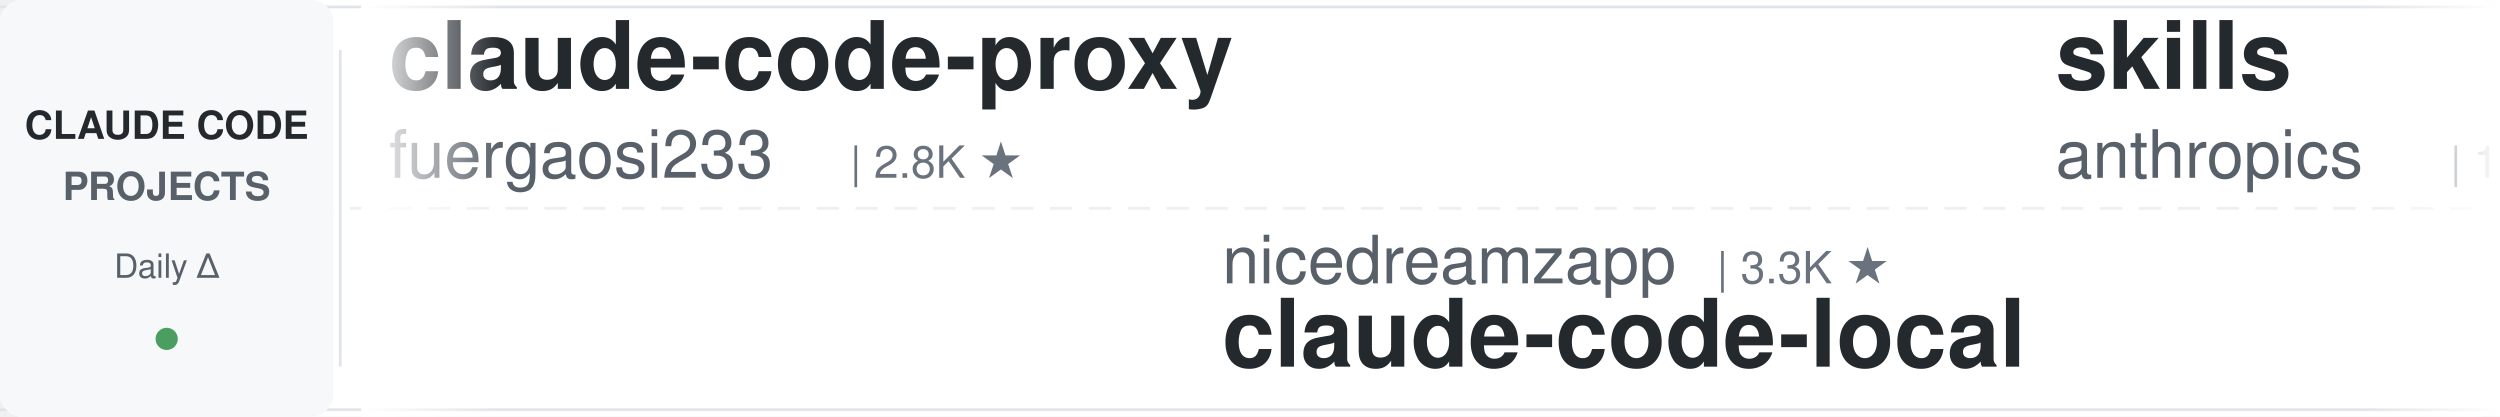
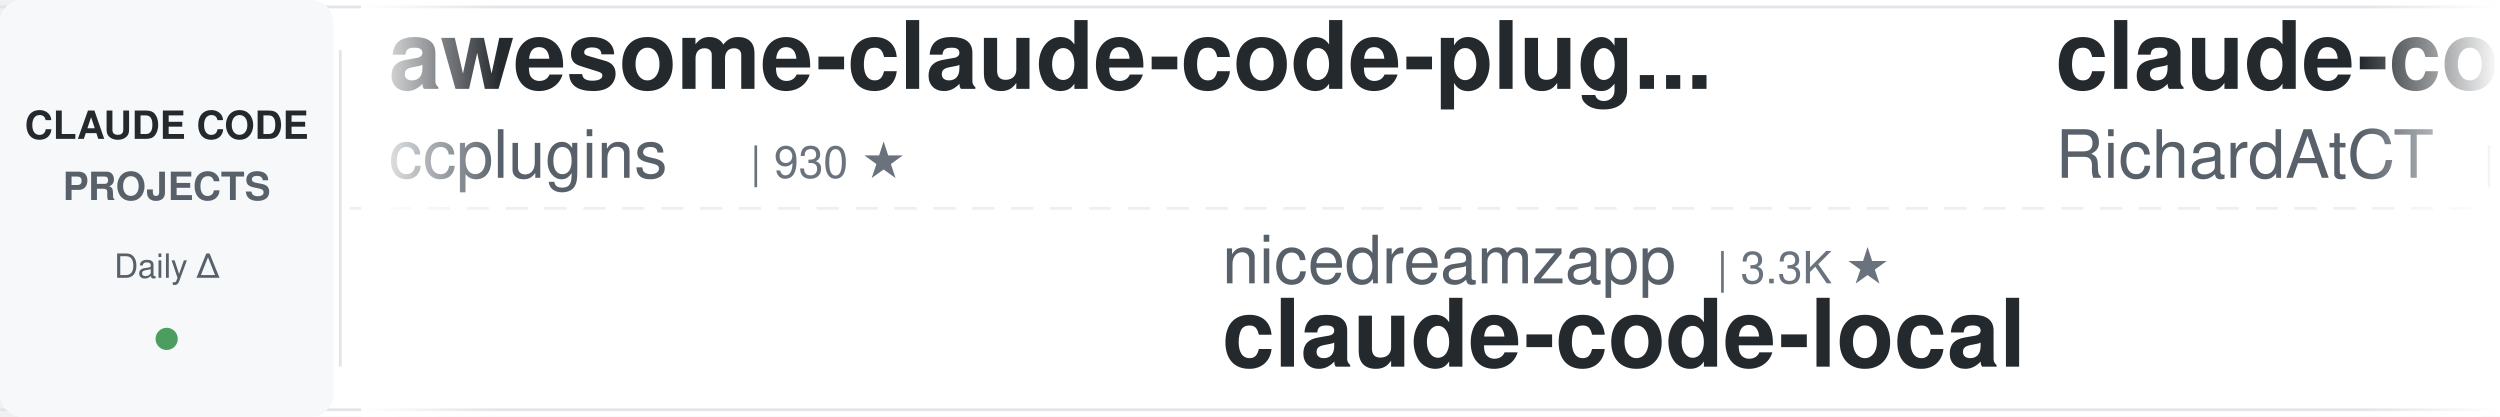
<svg xmlns="http://www.w3.org/2000/svg" width="900" height="150">
  <defs>
    <linearGradient id="leftFade" x1="0%" y1="0%" x2="100%" y2="0%">
      <stop offset="0%" style="stop-color:#ffffff;stop-opacity:1" />
      <stop offset="100%" style="stop-color:#ffffff;stop-opacity:0" />
    </linearGradient>
    <linearGradient id="rightFade" x1="0%" y1="0%" x2="100%" y2="0%">
      <stop offset="0%" style="stop-color:#ffffff;stop-opacity:0" />
      <stop offset="100%" style="stop-color:#ffffff;stop-opacity:1" />
    </linearGradient>
  </defs>
  <rect width="900" height="150" fill="#ffffff" rx="8" />
  <rect x="0" y="2" width="900" height="1" fill="#e1e4e8" />
  <rect x="0" y="147" width="900" height="1" fill="#e1e4e8" />
  <line x1="0" y1="75" x2="900" y2="75" stroke="#e1e4e8" stroke-width="1" stroke-dasharray="8 6" opacity="0.6" />
  <rect x="0" y="0" width="120" height="150" fill="#f6f8fa" rx="8" />
  <text x="60" y="50" font-family="-apple-system, BlinkMacSystemFont, 'Segoe UI', Helvetica, Arial, sans-serif" font-size="14" font-weight="600" fill="#24292e" text-anchor="middle">CLAUDE CODE</text>
  <text x="60" y="72" font-family="-apple-system, BlinkMacSystemFont, 'Segoe UI', Helvetica, Arial, sans-serif" font-size="14" font-weight="600" fill="#586069" text-anchor="middle">PROJECTS</text>
  <text x="60" y="100" font-family="-apple-system, BlinkMacSystemFont, 'Segoe UI', Helvetica, Arial, sans-serif" font-size="12" font-weight="500" fill="#586069" text-anchor="middle">Daily Δ</text>
  <circle cx="60" cy="122" r="4" fill="#22863a" opacity="0.8" />
  <rect x="122" y="18" width="1" height="114" fill="#e1e4e8" />
  <clipPath id="tickerClip">
    <rect x="130" y="0" width="770" height="150" />
  </clipPath>
  <g clip-path="url(#tickerClip)">
    <g id="tickerItems">
      <animateTransform attributeName="transform" attributeType="XML" type="translate" from="0 0" to="-3000 0" dur="54s" repeatCount="indefinite" />
      <g transform="translate(0, 0)">
-         <text x="140" y="32" font-family="-apple-system, BlinkMacSystemFont, 'Segoe UI', Helvetica, Arial, sans-serif" font-size="34" font-weight="600" fill="#24292e">claude-code-proxy</text>
-         <text x="140" y="64" font-family="-apple-system, BlinkMacSystemFont, 'Segoe UI', Helvetica, Arial, sans-serif" font-size="24" font-weight="400" fill="#586069">fuergaosi233</text>
-         <text x="306" y="64" font-family="-apple-system, BlinkMacSystemFont, 'Segoe UI', Helvetica, Arial, sans-serif" font-size="16" font-weight="500" fill="#6a737d">| 2.8K ★</text>
+         <text x="140" y="32" font-family="-apple-system, BlinkMacSystemFont, 'Segoe UI', Helvetica, Arial, sans-serif" font-size="34" font-weight="600" fill="#24292e">awesome-claude-code-plug...</text>
+         <text x="140" y="64" font-family="-apple-system, BlinkMacSystemFont, 'Segoe UI', Helvetica, Arial, sans-serif" font-size="24" font-weight="400" fill="#586069">ccplugins</text>
+         <text x="270" y="64" font-family="-apple-system, BlinkMacSystemFont, 'Segoe UI', Helvetica, Arial, sans-serif" font-size="16" font-weight="500" fill="#6a737d">| 930 ★</text>
      </g>
      <g transform="translate(300, 0)">
        <text x="140" y="102" font-family="-apple-system, BlinkMacSystemFont, 'Segoe UI', Helvetica, Arial, sans-serif" font-size="24" font-weight="400" fill="#586069">nicedreamzapp</text>
        <text x="318" y="102" font-family="-apple-system, BlinkMacSystemFont, 'Segoe UI', Helvetica, Arial, sans-serif" font-size="16" font-weight="500" fill="#6a737d">| 3.3K ★</text>
        <text x="140" y="132" font-family="-apple-system, BlinkMacSystemFont, 'Segoe UI', Helvetica, Arial, sans-serif" font-size="34" font-weight="600" fill="#24292e">claude-code-local</text>
      </g>
      <g transform="translate(600, 0)">
-         <text x="140" y="32" font-family="-apple-system, BlinkMacSystemFont, 'Segoe UI', Helvetica, Arial, sans-serif" font-size="34" font-weight="600" fill="#24292e">skills</text>
-         <text x="140" y="64" font-family="-apple-system, BlinkMacSystemFont, 'Segoe UI', Helvetica, Arial, sans-serif" font-size="24" font-weight="400" fill="#586069">anthropics</text>
-         <text x="282" y="64" font-family="-apple-system, BlinkMacSystemFont, 'Segoe UI', Helvetica, Arial, sans-serif" font-size="16" font-weight="500" fill="#6a737d">| 173.4K ★</text>
+         <text x="140" y="32" font-family="-apple-system, BlinkMacSystemFont, 'Segoe UI', Helvetica, Arial, sans-serif" font-size="34" font-weight="600" fill="#24292e">claude-code-telegram</text>
+         <text x="140" y="64" font-family="-apple-system, BlinkMacSystemFont, 'Segoe UI', Helvetica, Arial, sans-serif" font-size="24" font-weight="400" fill="#586069">RichardAtCT</text>
+         <text x="294" y="64" font-family="-apple-system, BlinkMacSystemFont, 'Segoe UI', Helvetica, Arial, sans-serif" font-size="16" font-weight="500" fill="#6a737d">| 2.8K ★</text>
      </g>
      <g transform="translate(900, 0)">
-         <text x="140" y="102" font-family="-apple-system, BlinkMacSystemFont, 'Segoe UI', Helvetica, Arial, sans-serif" font-size="24" font-weight="400" fill="#586069">Maciek-roboblog</text>
-         <text x="342" y="102" font-family="-apple-system, BlinkMacSystemFont, 'Segoe UI', Helvetica, Arial, sans-serif" font-size="16" font-weight="500" fill="#6a737d">| 8.7K ★</text>
-         <text x="140" y="132" font-family="-apple-system, BlinkMacSystemFont, 'Segoe UI', Helvetica, Arial, sans-serif" font-size="34" font-weight="600" fill="#24292e">Claude-Code-Usage-Monito...</text>
+         <text x="140" y="102" font-family="-apple-system, BlinkMacSystemFont, 'Segoe UI', Helvetica, Arial, sans-serif" font-size="24" font-weight="400" fill="#586069">musistudio</text>
+         <text x="282" y="102" font-family="-apple-system, BlinkMacSystemFont, 'Segoe UI', Helvetica, Arial, sans-serif" font-size="16" font-weight="500" fill="#6a737d">| 37.0K ★</text>
+         <text x="140" y="132" font-family="-apple-system, BlinkMacSystemFont, 'Segoe UI', Helvetica, Arial, sans-serif" font-size="34" font-weight="600" fill="#24292e">claude-code-router</text>
      </g>
      <g transform="translate(1200, 0)">
-         <text x="140" y="32" font-family="-apple-system, BlinkMacSystemFont, 'Segoe UI', Helvetica, Arial, sans-serif" font-size="34" font-weight="600" fill="#24292e">claude-code-best-practic...</text>
-         <text x="140" y="64" font-family="-apple-system, BlinkMacSystemFont, 'Segoe UI', Helvetica, Arial, sans-serif" font-size="24" font-weight="400" fill="#586069">shanraisshan</text>
-         <text x="306" y="64" font-family="-apple-system, BlinkMacSystemFont, 'Segoe UI', Helvetica, Arial, sans-serif" font-size="16" font-weight="500" fill="#6a737d">| 65.6K ★</text>
+         <text x="140" y="32" font-family="-apple-system, BlinkMacSystemFont, 'Segoe UI', Helvetica, Arial, sans-serif" font-size="34" font-weight="600" fill="#24292e">claude-code-hub</text>
+         <text x="140" y="64" font-family="-apple-system, BlinkMacSystemFont, 'Segoe UI', Helvetica, Arial, sans-serif" font-size="24" font-weight="400" fill="#586069">ding113</text>
+         <text x="246" y="64" font-family="-apple-system, BlinkMacSystemFont, 'Segoe UI', Helvetica, Arial, sans-serif" font-size="16" font-weight="500" fill="#6a737d">| 3.3K ★</text>
      </g>
      <g transform="translate(1500, 0)">
+         <text x="140" y="102" font-family="-apple-system, BlinkMacSystemFont, 'Segoe UI', Helvetica, Arial, sans-serif" font-size="24" font-weight="400" fill="#586069">darcyegb</text>
+         <text x="258" y="102" font-family="-apple-system, BlinkMacSystemFont, 'Segoe UI', Helvetica, Arial, sans-serif" font-size="16" font-weight="500" fill="#6a737d">| 759 ★</text>
+         <text x="140" y="132" font-family="-apple-system, BlinkMacSystemFont, 'Segoe UI', Helvetica, Arial, sans-serif" font-size="34" font-weight="600" fill="#24292e">ClaudeCodeAgents</text>
+       </g>
+       <g transform="translate(1800, 0)">
+         <text x="140" y="32" font-family="-apple-system, BlinkMacSystemFont, 'Segoe UI', Helvetica, Arial, sans-serif" font-size="34" font-weight="600" fill="#24292e">claude-code-engineering</text>
+         <text x="140" y="64" font-family="-apple-system, BlinkMacSystemFont, 'Segoe UI', Helvetica, Arial, sans-serif" font-size="24" font-weight="400" fill="#586069">huangjia2019</text>
+         <text x="306" y="64" font-family="-apple-system, BlinkMacSystemFont, 'Segoe UI', Helvetica, Arial, sans-serif" font-size="16" font-weight="500" fill="#6a737d">| 1.1K ★</text>
+       </g>
+       <g transform="translate(2100, 0)">
+         <text x="140" y="102" font-family="-apple-system, BlinkMacSystemFont, 'Segoe UI', Helvetica, Arial, sans-serif" font-size="24" font-weight="400" fill="#586069">https-deeplearning-ai</text>
+         <text x="414" y="102" font-family="-apple-system, BlinkMacSystemFont, 'Segoe UI', Helvetica, Arial, sans-serif" font-size="16" font-weight="500" fill="#6a737d">| 545 ★</text>
+         <text x="140" y="132" font-family="-apple-system, BlinkMacSystemFont, 'Segoe UI', Helvetica, Arial, sans-serif" font-size="34" font-weight="600" fill="#24292e">sc-claude-code-files</text>
+       </g>
+       <g transform="translate(2400, 0)">
+         <text x="140" y="32" font-family="-apple-system, BlinkMacSystemFont, 'Segoe UI', Helvetica, Arial, sans-serif" font-size="34" font-weight="600" fill="#24292e">claude-code-spec-workflo...</text>
+         <text x="140" y="64" font-family="-apple-system, BlinkMacSystemFont, 'Segoe UI', Helvetica, Arial, sans-serif" font-size="24" font-weight="400" fill="#586069">Pimzino</text>
+         <text x="246" y="64" font-family="-apple-system, BlinkMacSystemFont, 'Segoe UI', Helvetica, Arial, sans-serif" font-size="16" font-weight="500" fill="#6a737d">| 3.9K ★</text>
+       </g>
+       <g transform="translate(2700, 0)">
        <text x="140" y="102" font-family="-apple-system, BlinkMacSystemFont, 'Segoe UI', Helvetica, Arial, sans-serif" font-size="24" font-weight="400" fill="#586069">VILA-Lab</text>
        <text x="258" y="102" font-family="-apple-system, BlinkMacSystemFont, 'Segoe UI', Helvetica, Arial, sans-serif" font-size="16" font-weight="500" fill="#6a737d">| 2.1K ★</text>
        <text x="140" y="132" font-family="-apple-system, BlinkMacSystemFont, 'Segoe UI', Helvetica, Arial, sans-serif" font-size="34" font-weight="600" fill="#24292e">Dive-into-Claude-Code</text>
      </g>
-       <g transform="translate(1800, 0)">
-         <text x="140" y="32" font-family="-apple-system, BlinkMacSystemFont, 'Segoe UI', Helvetica, Arial, sans-serif" font-size="34" font-weight="600" fill="#24292e">how-claude-code-works</text>
-         <text x="140" y="64" font-family="-apple-system, BlinkMacSystemFont, 'Segoe UI', Helvetica, Arial, sans-serif" font-size="24" font-weight="400" fill="#586069">Windy3f3f3f3f</text>
-         <text x="318" y="64" font-family="-apple-system, BlinkMacSystemFont, 'Segoe UI', Helvetica, Arial, sans-serif" font-size="16" font-weight="500" fill="#6a737d">| 3.6K ★</text>
-       </g>
-       <g transform="translate(2100, 0)">
-         <text x="140" y="102" font-family="-apple-system, BlinkMacSystemFont, 'Segoe UI', Helvetica, Arial, sans-serif" font-size="24" font-weight="400" fill="#586069">alejandrobalderas</text>
-         <text x="366" y="102" font-family="-apple-system, BlinkMacSystemFont, 'Segoe UI', Helvetica, Arial, sans-serif" font-size="16" font-weight="500" fill="#6a737d">| 2.8K ★</text>
-         <text x="140" y="132" font-family="-apple-system, BlinkMacSystemFont, 'Segoe UI', Helvetica, Arial, sans-serif" font-size="34" font-weight="600" fill="#24292e">claude-code-from-source</text>
-       </g>
-       <g transform="translate(2400, 0)">
-         <text x="140" y="32" font-family="-apple-system, BlinkMacSystemFont, 'Segoe UI', Helvetica, Arial, sans-serif" font-size="34" font-weight="600" fill="#24292e">free-claude-code</text>
-         <text x="140" y="64" font-family="-apple-system, BlinkMacSystemFont, 'Segoe UI', Helvetica, Arial, sans-serif" font-size="24" font-weight="400" fill="#586069">Alishahryar1</text>
-         <text x="306" y="64" font-family="-apple-system, BlinkMacSystemFont, 'Segoe UI', Helvetica, Arial, sans-serif" font-size="16" font-weight="500" fill="#6a737d">| 52.9K ★</text>
-       </g>
-       <g transform="translate(2700, 0)">
-         <text x="140" y="102" font-family="-apple-system, BlinkMacSystemFont, 'Segoe UI', Helvetica, Arial, sans-serif" font-size="24" font-weight="400" fill="#586069">diet103</text>
-         <text x="246" y="102" font-family="-apple-system, BlinkMacSystemFont, 'Segoe UI', Helvetica, Arial, sans-serif" font-size="16" font-weight="500" fill="#6a737d">| 10.0K ★</text>
-         <text x="140" y="132" font-family="-apple-system, BlinkMacSystemFont, 'Segoe UI', Helvetica, Arial, sans-serif" font-size="34" font-weight="600" fill="#24292e">claude-code-infrastructu...</text>
-       </g>
      <g transform="translate(3000, 0)">
-         <text x="140" y="32" font-family="-apple-system, BlinkMacSystemFont, 'Segoe UI', Helvetica, Arial, sans-serif" font-size="34" font-weight="600" fill="#24292e">claude-code-proxy</text>
-         <text x="140" y="64" font-family="-apple-system, BlinkMacSystemFont, 'Segoe UI', Helvetica, Arial, sans-serif" font-size="24" font-weight="400" fill="#586069">fuergaosi233</text>
-         <text x="306" y="64" font-family="-apple-system, BlinkMacSystemFont, 'Segoe UI', Helvetica, Arial, sans-serif" font-size="16" font-weight="500" fill="#6a737d">| 2.8K ★</text>
+         <text x="140" y="32" font-family="-apple-system, BlinkMacSystemFont, 'Segoe UI', Helvetica, Arial, sans-serif" font-size="34" font-weight="600" fill="#24292e">awesome-claude-code-plug...</text>
+         <text x="140" y="64" font-family="-apple-system, BlinkMacSystemFont, 'Segoe UI', Helvetica, Arial, sans-serif" font-size="24" font-weight="400" fill="#586069">ccplugins</text>
+         <text x="270" y="64" font-family="-apple-system, BlinkMacSystemFont, 'Segoe UI', Helvetica, Arial, sans-serif" font-size="16" font-weight="500" fill="#6a737d">| 930 ★</text>
      </g>
      <g transform="translate(3300, 0)">
        <text x="140" y="102" font-family="-apple-system, BlinkMacSystemFont, 'Segoe UI', Helvetica, Arial, sans-serif" font-size="24" font-weight="400" fill="#586069">nicedreamzapp</text>
        <text x="318" y="102" font-family="-apple-system, BlinkMacSystemFont, 'Segoe UI', Helvetica, Arial, sans-serif" font-size="16" font-weight="500" fill="#6a737d">| 3.3K ★</text>
        <text x="140" y="132" font-family="-apple-system, BlinkMacSystemFont, 'Segoe UI', Helvetica, Arial, sans-serif" font-size="34" font-weight="600" fill="#24292e">claude-code-local</text>
      </g>
      <g transform="translate(3600, 0)">
-         <text x="140" y="32" font-family="-apple-system, BlinkMacSystemFont, 'Segoe UI', Helvetica, Arial, sans-serif" font-size="34" font-weight="600" fill="#24292e">skills</text>
-         <text x="140" y="64" font-family="-apple-system, BlinkMacSystemFont, 'Segoe UI', Helvetica, Arial, sans-serif" font-size="24" font-weight="400" fill="#586069">anthropics</text>
-         <text x="282" y="64" font-family="-apple-system, BlinkMacSystemFont, 'Segoe UI', Helvetica, Arial, sans-serif" font-size="16" font-weight="500" fill="#6a737d">| 173.4K ★</text>
+         <text x="140" y="32" font-family="-apple-system, BlinkMacSystemFont, 'Segoe UI', Helvetica, Arial, sans-serif" font-size="34" font-weight="600" fill="#24292e">claude-code-telegram</text>
+         <text x="140" y="64" font-family="-apple-system, BlinkMacSystemFont, 'Segoe UI', Helvetica, Arial, sans-serif" font-size="24" font-weight="400" fill="#586069">RichardAtCT</text>
+         <text x="294" y="64" font-family="-apple-system, BlinkMacSystemFont, 'Segoe UI', Helvetica, Arial, sans-serif" font-size="16" font-weight="500" fill="#6a737d">| 2.8K ★</text>
      </g>
      <g transform="translate(3900, 0)">
-         <text x="140" y="102" font-family="-apple-system, BlinkMacSystemFont, 'Segoe UI', Helvetica, Arial, sans-serif" font-size="24" font-weight="400" fill="#586069">Maciek-roboblog</text>
-         <text x="342" y="102" font-family="-apple-system, BlinkMacSystemFont, 'Segoe UI', Helvetica, Arial, sans-serif" font-size="16" font-weight="500" fill="#6a737d">| 8.7K ★</text>
-         <text x="140" y="132" font-family="-apple-system, BlinkMacSystemFont, 'Segoe UI', Helvetica, Arial, sans-serif" font-size="34" font-weight="600" fill="#24292e">Claude-Code-Usage-Monito...</text>
+         <text x="140" y="102" font-family="-apple-system, BlinkMacSystemFont, 'Segoe UI', Helvetica, Arial, sans-serif" font-size="24" font-weight="400" fill="#586069">musistudio</text>
+         <text x="282" y="102" font-family="-apple-system, BlinkMacSystemFont, 'Segoe UI', Helvetica, Arial, sans-serif" font-size="16" font-weight="500" fill="#6a737d">| 37.0K ★</text>
+         <text x="140" y="132" font-family="-apple-system, BlinkMacSystemFont, 'Segoe UI', Helvetica, Arial, sans-serif" font-size="34" font-weight="600" fill="#24292e">claude-code-router</text>
      </g>
    </g>
  </g>
  <rect x="130" y="0" width="50" height="150" fill="url(#leftFade)" />
  <rect x="850" y="0" width="50" height="150" fill="url(#rightFade)" />
</svg>
